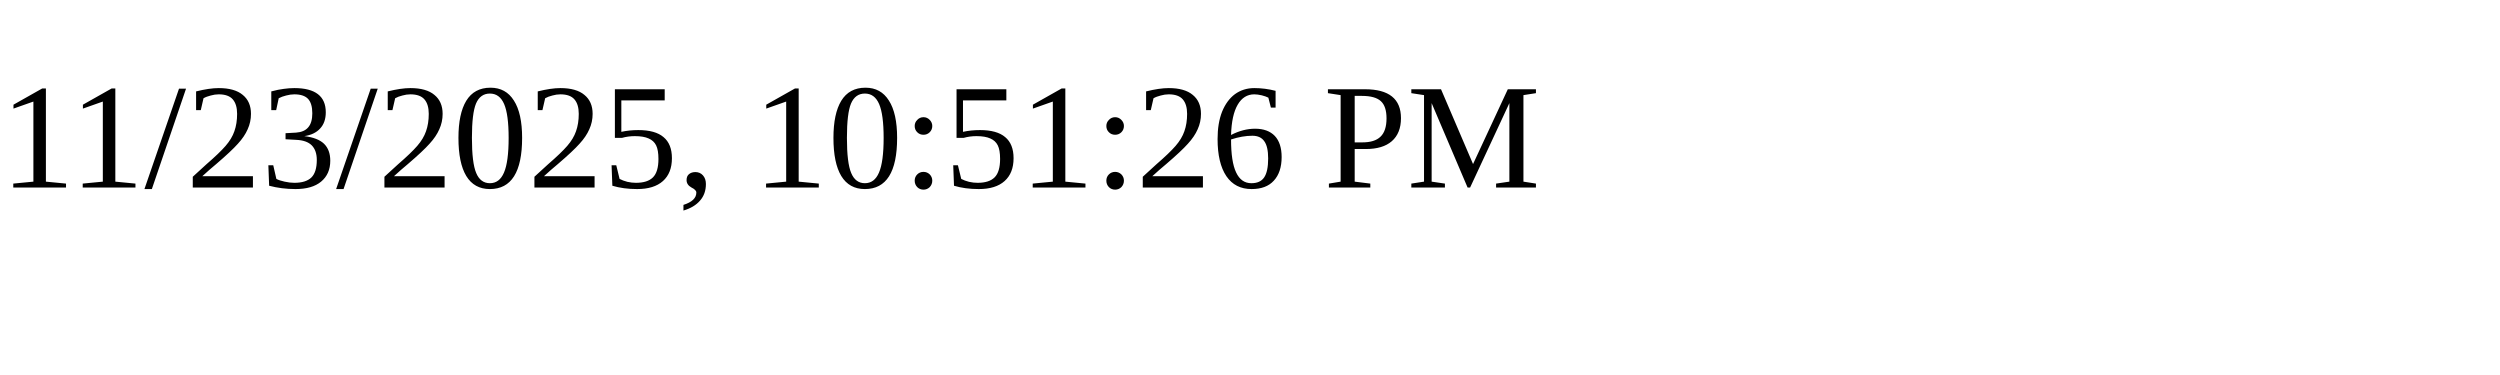
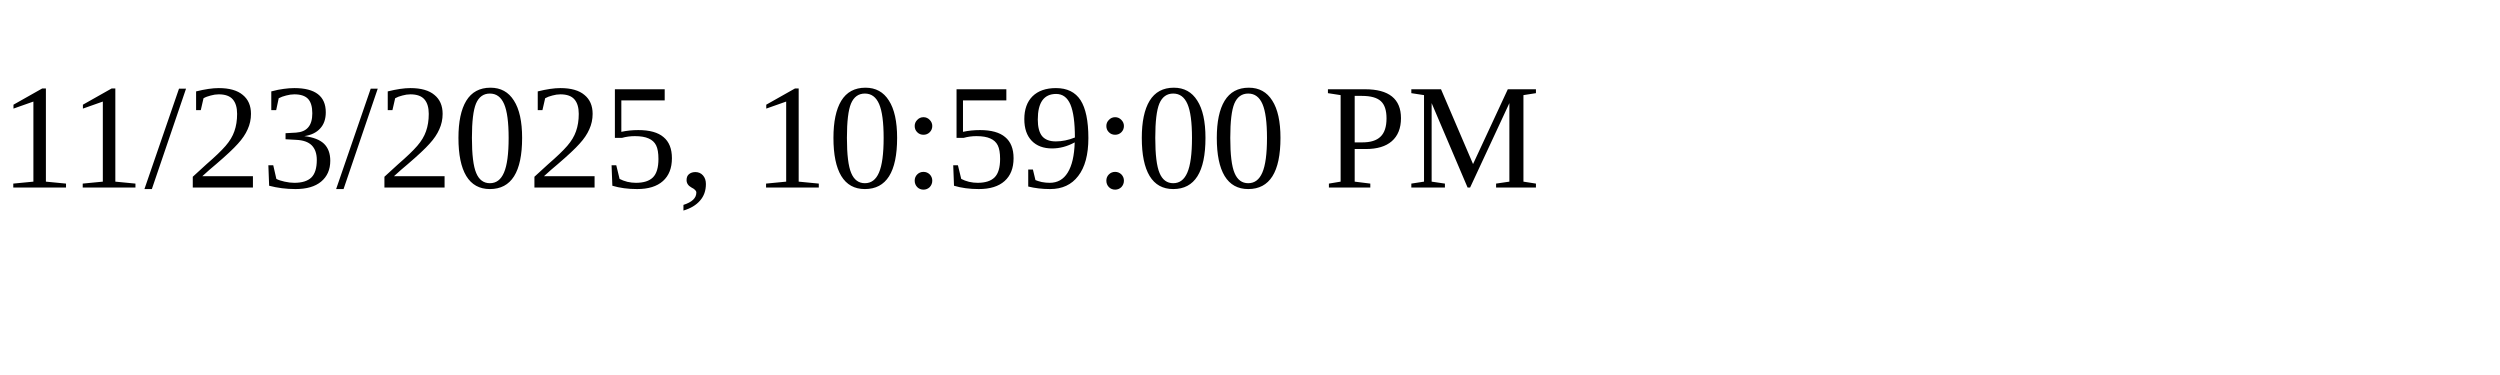
<svg xmlns="http://www.w3.org/2000/svg" height="30" width="200">
-   <text x="0" y="15">11/23/2025, 10:51:26 PM</text>
+   <text x="0" y="15">11/23/2025, 10:59:00 PM</text>
</svg>
